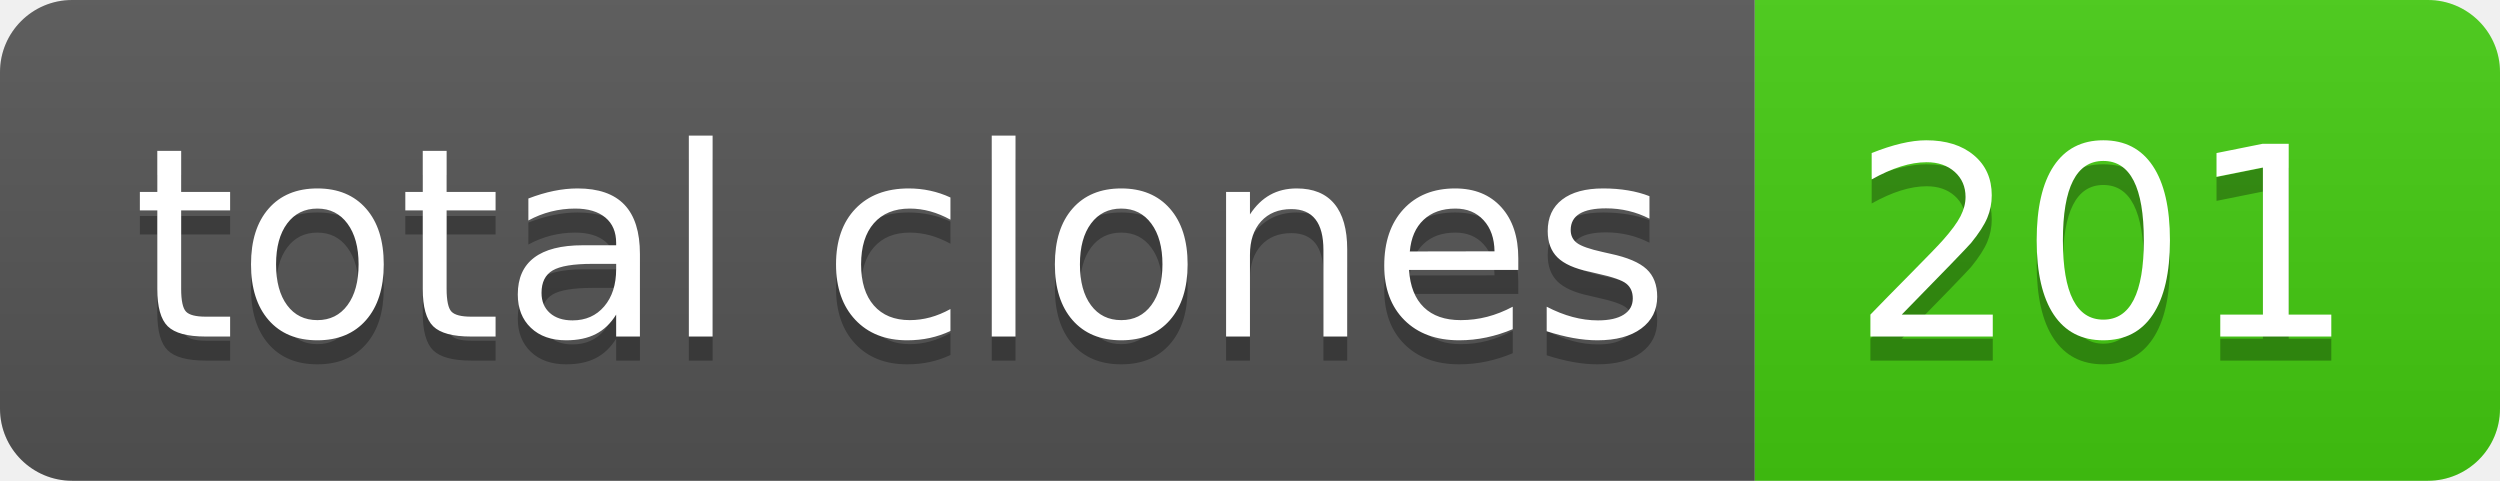
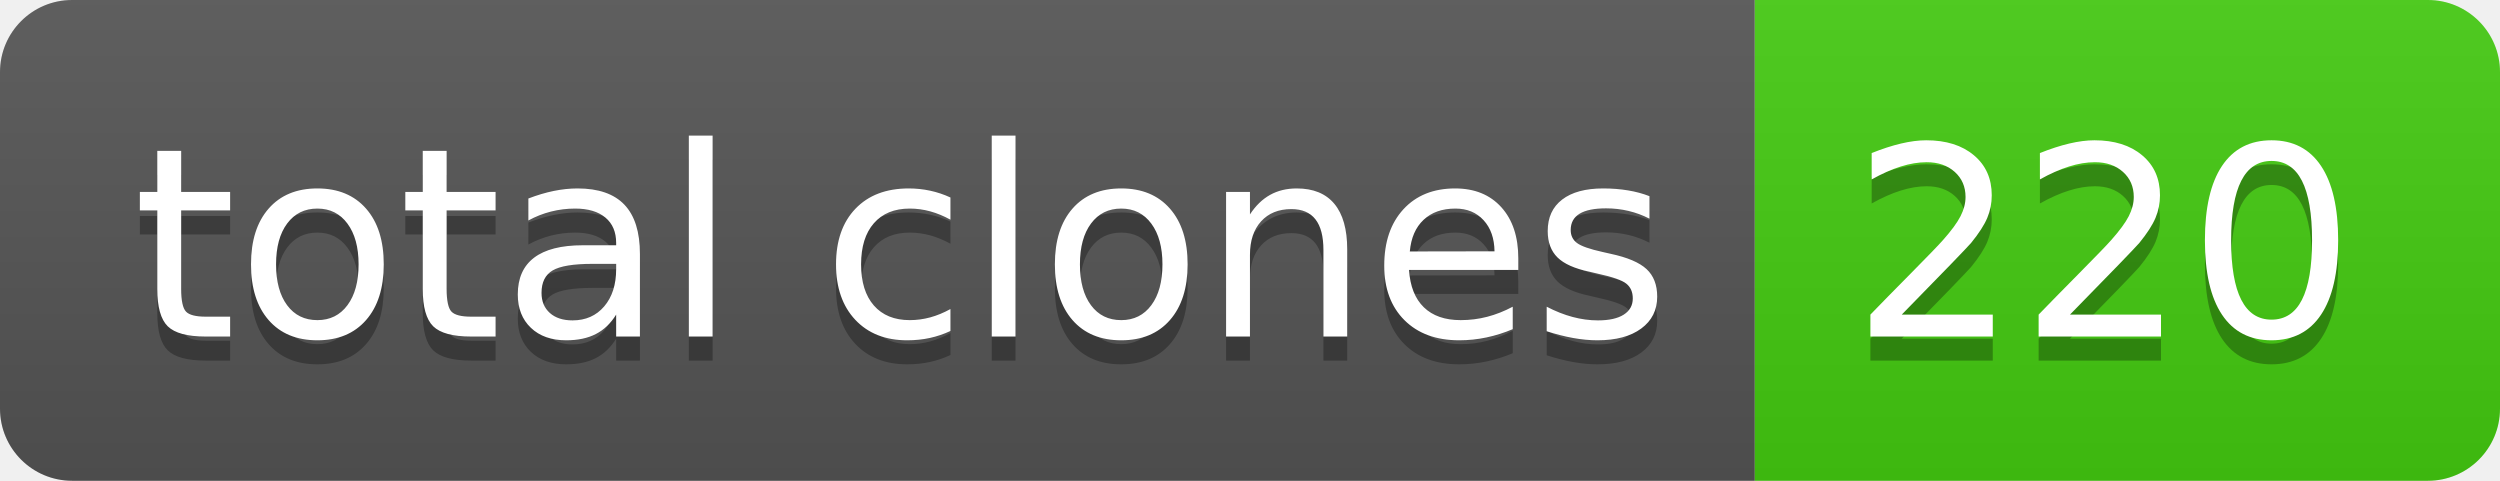
- <svg xmlns="http://www.w3.org/2000/svg" width="104" height="20" role="img" aria-label="total clones: 201">
+ <svg xmlns="http://www.w3.org/2000/svg" width="104" height="20" role="img" aria-label="total clones: 220">
  <linearGradient id="s" x2="0" y2="100%">
    <stop offset="0" stop-color="#bbb" stop-opacity=".1" />
    <stop offset="1" stop-opacity=".1" />
  </linearGradient>
  <clipPath id="r">
    <rect width="104" height="20" rx="3" fill="#fff" />
  </clipPath>
  <g clip-path="url(#r)">
    <rect width="73" height="20" fill="#555" />
    <rect x="73" width="31" height="20" fill="#4c1" />
    <rect width="104" height="20" fill="url(#s)" />
  </g>
  <g fill="#fff" text-anchor="middle" font-family="Verdana,Geneva,DejaVu Sans,sans-serif" text-rendering="geometricPrecision" font-size="110">
    <text aria-hidden="true" x="375" y="150" fill="#010101" fill-opacity=".3" transform="scale(.1)" textLength="630">total clones</text>
    <text x="375" y="140" transform="scale(.1)" fill="#fff" textLength="630">total clones</text>
-     <text aria-hidden="true" x="875" y="150" fill="#010101" fill-opacity=".3" transform="scale(.1)" textLength="210">201</text>
-     <text x="875" y="140" transform="scale(.1)" fill="#fff" textLength="210">201</text>
+     <text aria-hidden="true" x="875" y="150" fill="#010101" fill-opacity=".3" transform="scale(.1)" textLength="210">220</text>
+     <text x="875" y="140" transform="scale(.1)" fill="#fff" textLength="210">220</text>
  </g>
</svg>
